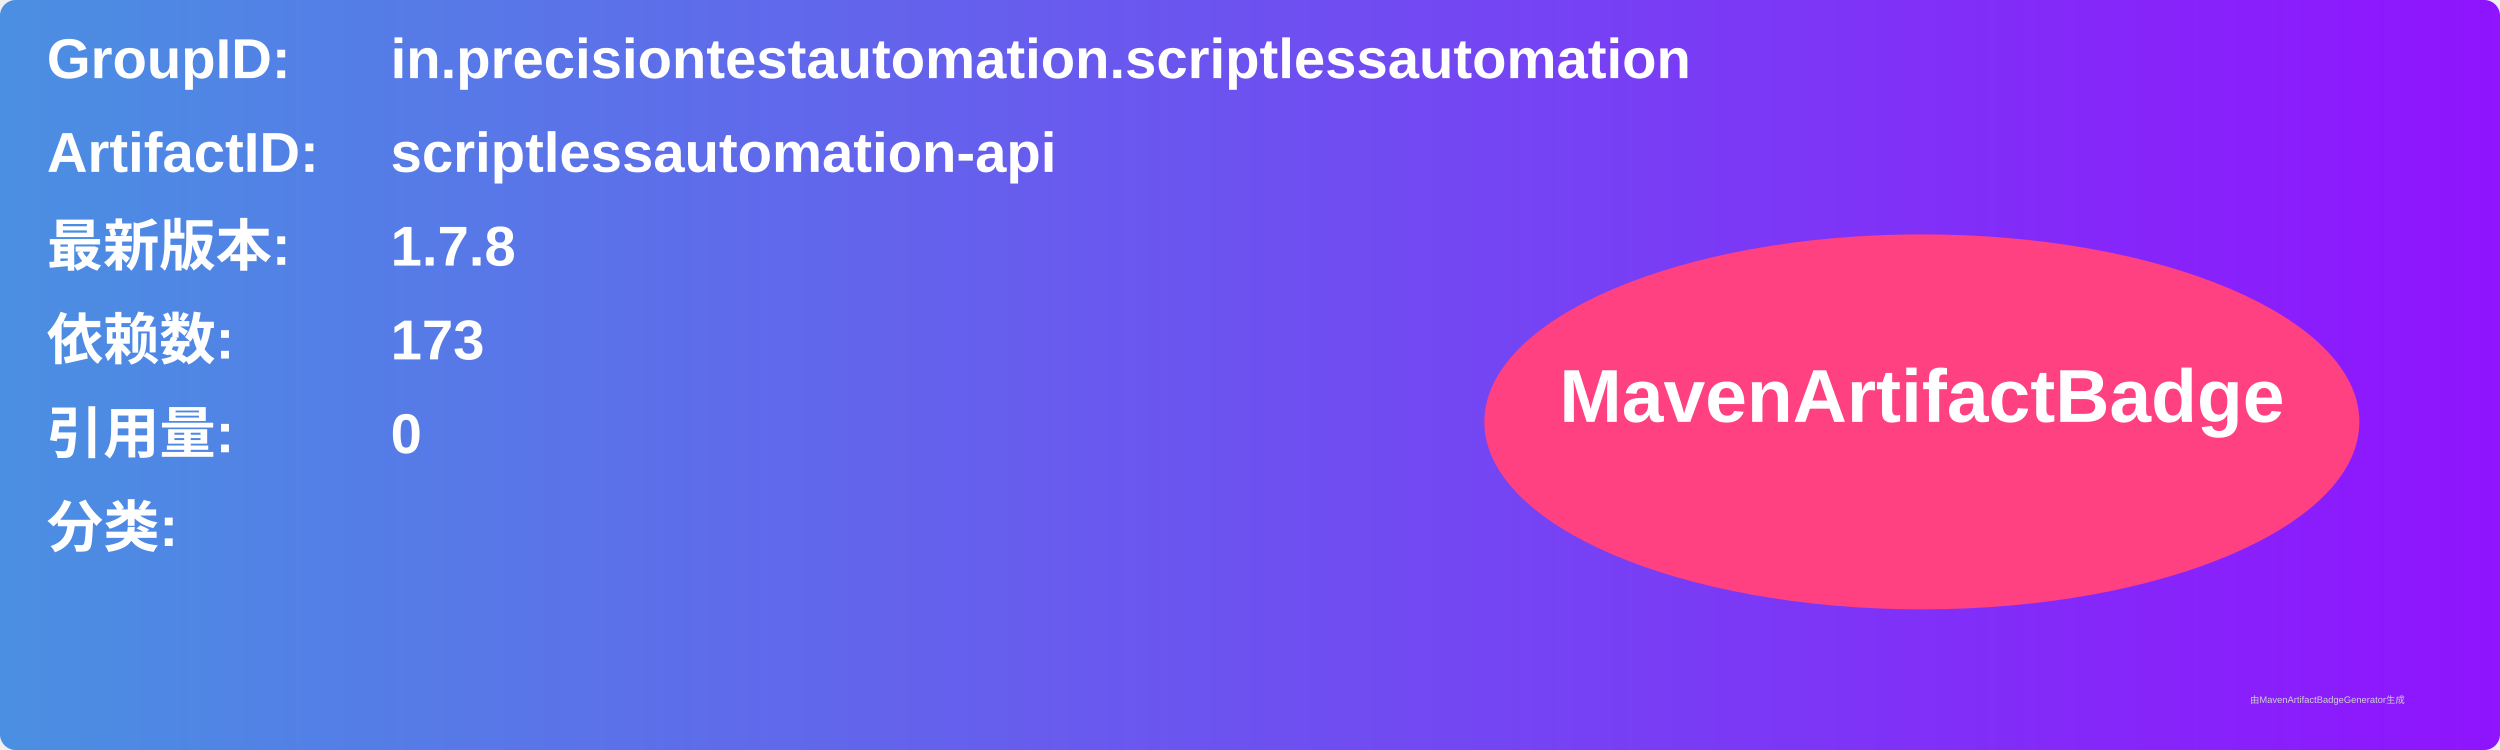
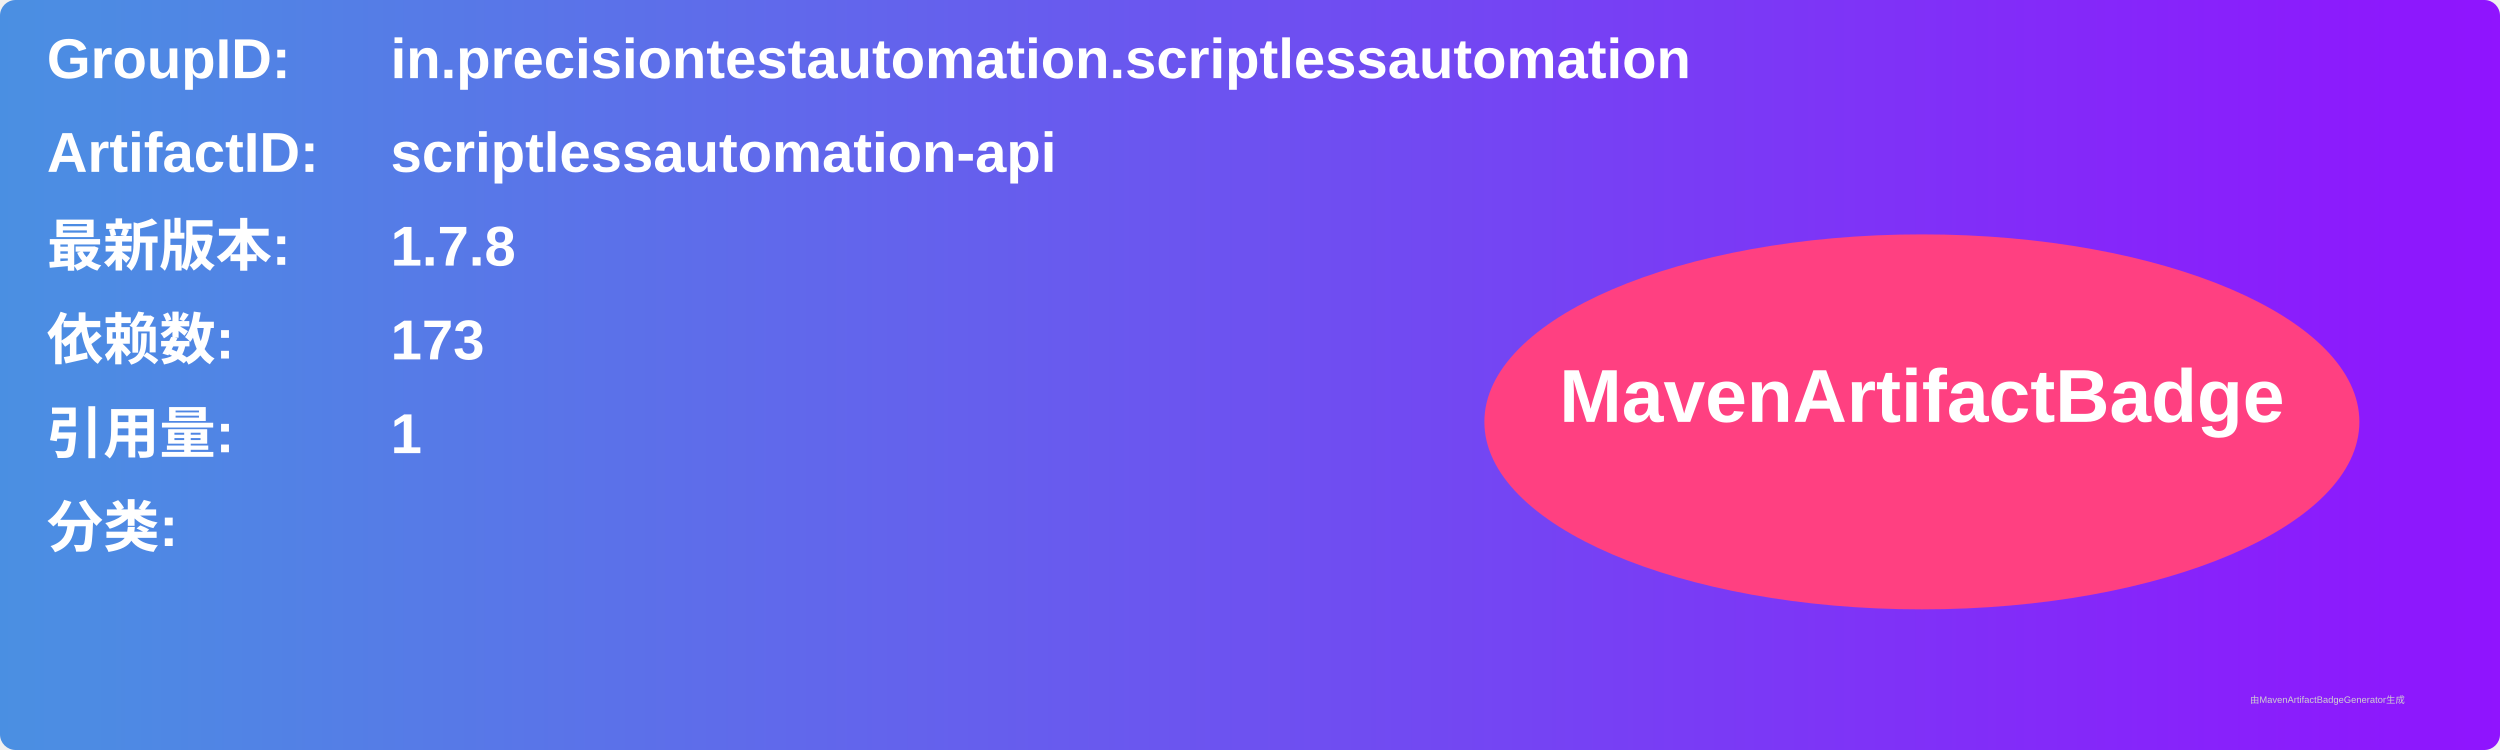
<svg xmlns="http://www.w3.org/2000/svg" width="800" height="240" viewBox="0 0 800 240">
  <linearGradient id="grad" x1="0%" y1="0%" x2="100%" y2="0%">
    <stop offset="0%" stop-color="#4a90e2" />
    <stop offset="100%" stop-color="#9013fe" />
  </linearGradient>
  <rect width="100%" height="100%" rx="5" ry="5" fill="url(#grad)" />
  <g transform="translate(15, 15)">
    <text x="0" y="10" font-family="Arial" font-size="18" fill="white" font-weight="bold" width="260">GroupID:</text>
    <text x="110" y="10" font-family="Arial" font-size="18" fill="white" font-weight="bold" width="460">in.precisiontestautomation.scriptlessautomation</text>
    <text x="0" y="40" font-family="Arial" font-size="18" fill="white" font-weight="bold" width="260">ArtifactID:</text>
    <text x="110" y="40" font-family="Arial" font-size="18" fill="white" font-weight="bold" width="460">scriptlessautomation-api</text>
    <text x="0" y="70" font-family="Arial" font-size="18" fill="white" font-weight="bold">最新版本:</text>
    <text x="110" y="70" font-family="Arial" font-size="18" fill="white" font-weight="bold">
      <tspan font-weight="bold">1.7.8</tspan>
    </text>
    <text x="0" y="100" font-family="Arial" font-size="18" fill="white" font-weight="bold">依赖数: </text>
    <text x="110" y="100" font-family="Arial" font-size="18" fill="white">
      <tspan font-weight="bold">173</tspan>
    </text>
    <text x="0" y="130" font-family="Arial" font-size="18" fill="white" font-weight="bold">引用量: </text>
    <text x="110" y="130" font-family="Arial" font-size="18" fill="white">
-       <tspan font-weight="bold">0</tspan>
+       <tspan font-weight="bold">1</tspan>
    </text>
    <text x="0" y="160" font-family="Arial" font-size="18" fill="white" font-weight="bold">分类:</text>
    <text x="10" y="190" font-family="Arial" font-size="10" fill="white">
      <tspan font-weight="bold" />
    </text>
    <ellipse cx="600" cy="120" rx="140" ry="60" fill="#ff4081" />
    <text x="600" y="120" text-anchor="middle" font-family="Arial" font-size="24" fill="white" font-weight="bold">MavenArtifactBadge</text>
  </g>
  <text x="720" y="225" font-family="Arial" font-size="3" fill="#d0d0d0">由MavenArtifactBadgeGenerator生成</text>
</svg>
